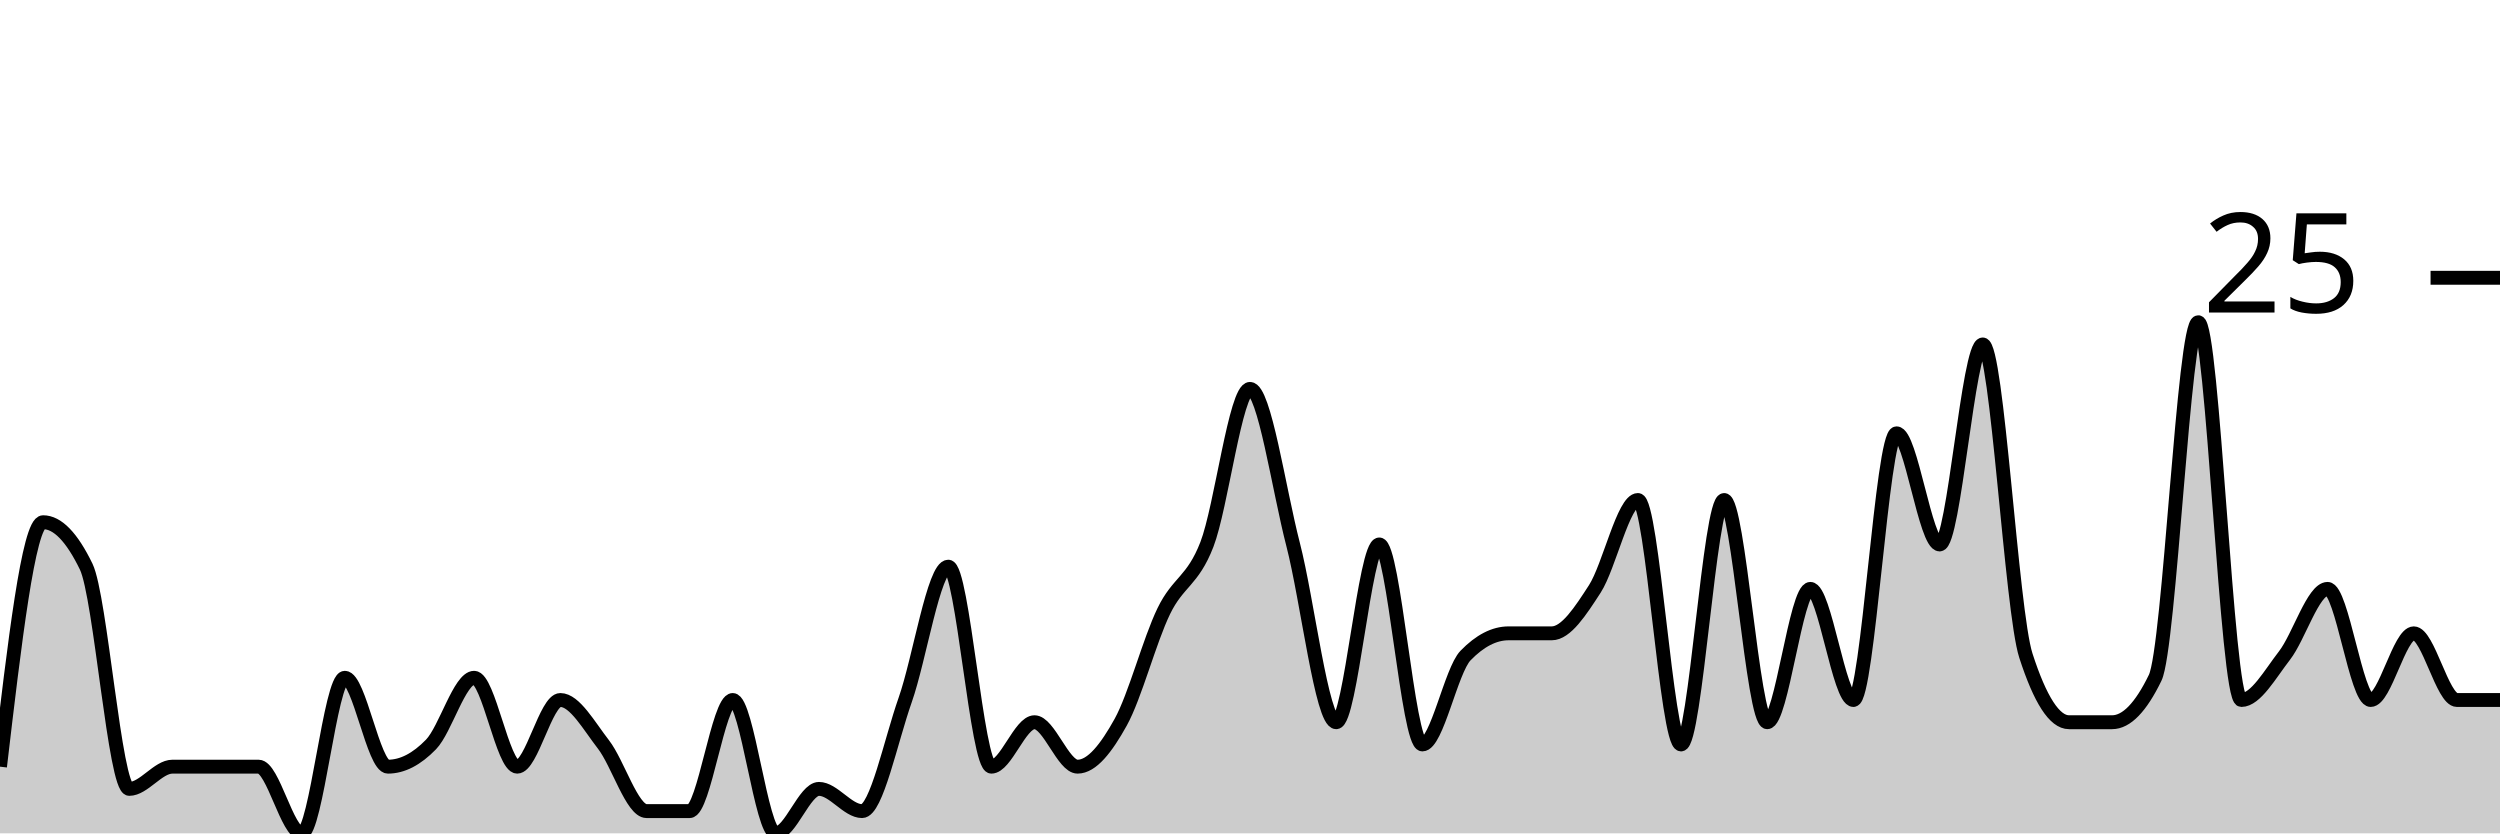
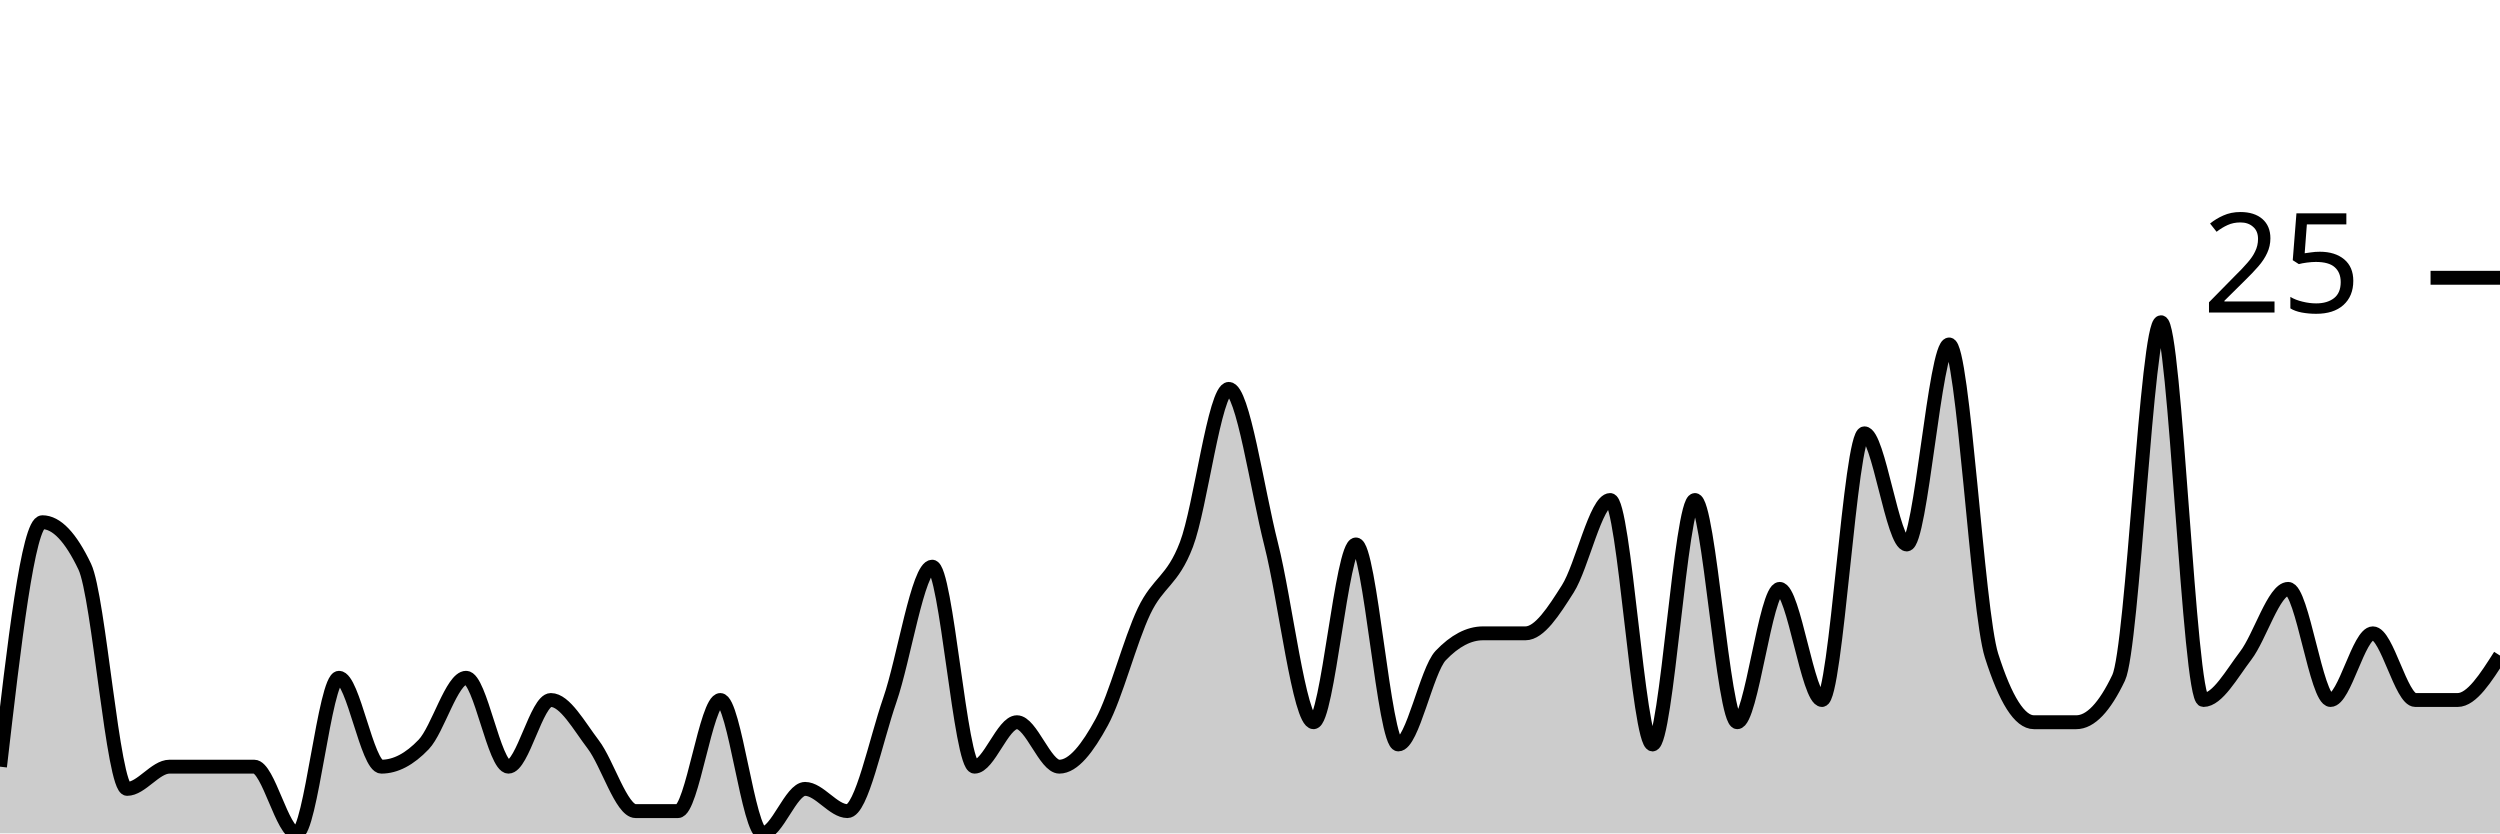
<svg xmlns="http://www.w3.org/2000/svg" viewBox="0 0 180 60">
  <g transform="translate(0,20)">
-     <path class="area" fill="rgba(0, 0, 0, 0.2)" d="M0,35.2C1.034,26.4,2.069,17.6,3.103,17.6C4.138,17.6,5.172,18.667,6.207,20.8C7.241,22.933,8.276,36.8,9.31,36.8C10.345,36.8,11.379,35.2,12.414,35.2C13.448,35.2,14.483,35.2,15.517,35.2C16.552,35.2,17.586,35.2,18.621,35.2C19.655,35.2,20.69,40,21.724,40C22.759,40,23.793,28.8,24.828,28.8C25.862,28.8,26.897,35.2,27.931,35.2C28.966,35.2,30,34.667,31.034,33.6C32.069,32.533,33.103,28.8,34.138,28.8C35.172,28.8,36.207,35.2,37.241,35.2C38.276,35.2,39.31,30.4,40.345,30.4C41.379,30.4,42.414,32.267,43.448,33.6C44.483,34.933,45.517,38.4,46.552,38.4C47.586,38.4,48.621,38.4,49.655,38.4C50.69,38.4,51.724,30.4,52.759,30.4C53.793,30.4,54.828,40,55.862,40C56.897,40,57.931,36.8,58.966,36.8C60,36.8,61.034,38.4,62.069,38.4C63.103,38.4,64.138,33.333,65.172,30.4C66.207,27.467,67.241,20.8,68.276,20.8C69.31,20.8,70.345,35.2,71.379,35.2C72.414,35.2,73.448,32,74.483,32C75.517,32,76.552,35.2,77.586,35.2C78.621,35.2,79.655,33.867,80.69,32C81.724,30.133,82.759,26.133,83.793,24C84.828,21.867,85.862,21.867,86.897,19.2C87.931,16.533,88.966,8,90,8C91.034,8,92.069,15.2,93.103,19.2C94.138,23.2,95.172,32,96.207,32C97.241,32,98.276,19.2,99.31,19.2C100.345,19.2,101.379,33.6,102.414,33.6C103.448,33.6,104.483,28.267,105.517,27.2C106.552,26.133,107.586,25.6,108.621,25.6C109.655,25.6,110.69,25.6,111.724,25.6C112.759,25.6,113.793,24,114.828,22.4C115.862,20.8,116.897,16,117.931,16C118.966,16,120,33.6,121.034,33.6C122.069,33.6,123.103,16,124.138,16C125.172,16,126.207,32,127.241,32C128.276,32,129.31,22.4,130.345,22.4C131.379,22.4,132.414,30.4,133.448,30.4C134.483,30.4,135.517,11.2,136.552,11.2C137.586,11.2,138.621,19.2,139.655,19.2C140.69,19.2,141.724,4.8,142.759,4.8C143.793,4.8,144.828,24,145.862,27.2C146.897,30.4,147.931,32,148.966,32C150,32,151.034,32,152.069,32C153.103,32,154.138,30.933,155.172,28.8C156.207,26.667,157.241,3.2,158.276,3.2C159.31,3.2,160.345,30.4,161.379,30.4C162.414,30.4,163.448,28.533,164.483,27.2C165.517,25.867,166.552,22.4,167.586,22.4C168.621,22.4,169.655,30.4,170.69,30.4C171.724,30.4,172.759,25.6,173.793,25.6C174.828,25.6,175.862,30.4,176.897,30.4C177.931,30.4,178.966,30.4,180,30.4L180,40C178.966,40,177.931,40,176.897,40C175.862,40,174.828,40,173.793,40C172.759,40,171.724,40,170.69,40C169.655,40,168.621,40,167.586,40C166.552,40,165.517,40,164.483,40C163.448,40,162.414,40,161.379,40C160.345,40,159.31,40,158.276,40C157.241,40,156.207,40,155.172,40C154.138,40,153.103,40,152.069,40C151.034,40,150,40,148.966,40C147.931,40,146.897,40,145.862,40C144.828,40,143.793,40,142.759,40C141.724,40,140.69,40,139.655,40C138.621,40,137.586,40,136.552,40C135.517,40,134.483,40,133.448,40C132.414,40,131.379,40,130.345,40C129.31,40,128.276,40,127.241,40C126.207,40,125.172,40,124.138,40C123.103,40,122.069,40,121.034,40C120,40,118.966,40,117.931,40C116.897,40,115.862,40,114.828,40C113.793,40,112.759,40,111.724,40C110.69,40,109.655,40,108.621,40C107.586,40,106.552,40,105.517,40C104.483,40,103.448,40,102.414,40C101.379,40,100.345,40,99.31,40C98.276,40,97.241,40,96.207,40C95.172,40,94.138,40,93.103,40C92.069,40,91.034,40,90,40C88.966,40,87.931,40,86.897,40C85.862,40,84.828,40,83.793,40C82.759,40,81.724,40,80.69,40C79.655,40,78.621,40,77.586,40C76.552,40,75.517,40,74.483,40C73.448,40,72.414,40,71.379,40C70.345,40,69.31,40,68.276,40C67.241,40,66.207,40,65.172,40C64.138,40,63.103,40,62.069,40C61.034,40,60,40,58.966,40C57.931,40,56.897,40,55.862,40C54.828,40,53.793,40,52.759,40C51.724,40,50.69,40,49.655,40C48.621,40,47.586,40,46.552,40C45.517,40,44.483,40,43.448,40C42.414,40,41.379,40,40.345,40C39.31,40,38.276,40,37.241,40C36.207,40,35.172,40,34.138,40C33.103,40,32.069,40,31.034,40C30,40,28.966,40,27.931,40C26.897,40,25.862,40,24.828,40C23.793,40,22.759,40,21.724,40C20.69,40,19.655,40,18.621,40C17.586,40,16.552,40,15.517,40C14.483,40,13.448,40,12.414,40C11.379,40,10.345,40,9.31,40C8.276,40,7.241,40,6.207,40C5.172,40,4.138,40,3.103,40C2.069,40,1.034,40,0,40Z" />
-     <path class="line" stroke="black" fill="none" d="M0,35.2C1.034,26.4,2.069,17.6,3.103,17.6C4.138,17.6,5.172,18.667,6.207,20.8C7.241,22.933,8.276,36.8,9.31,36.8C10.345,36.8,11.379,35.2,12.414,35.2C13.448,35.2,14.483,35.2,15.517,35.2C16.552,35.2,17.586,35.2,18.621,35.2C19.655,35.2,20.69,40,21.724,40C22.759,40,23.793,28.8,24.828,28.8C25.862,28.8,26.897,35.2,27.931,35.2C28.966,35.2,30,34.667,31.034,33.6C32.069,32.533,33.103,28.8,34.138,28.8C35.172,28.8,36.207,35.2,37.241,35.2C38.276,35.2,39.31,30.4,40.345,30.4C41.379,30.4,42.414,32.267,43.448,33.6C44.483,34.933,45.517,38.4,46.552,38.4C47.586,38.4,48.621,38.4,49.655,38.4C50.69,38.4,51.724,30.4,52.759,30.4C53.793,30.4,54.828,40,55.862,40C56.897,40,57.931,36.8,58.966,36.8C60,36.8,61.034,38.4,62.069,38.4C63.103,38.4,64.138,33.333,65.172,30.4C66.207,27.467,67.241,20.8,68.276,20.8C69.31,20.8,70.345,35.2,71.379,35.2C72.414,35.2,73.448,32,74.483,32C75.517,32,76.552,35.2,77.586,35.2C78.621,35.2,79.655,33.867,80.69,32C81.724,30.133,82.759,26.133,83.793,24C84.828,21.867,85.862,21.867,86.897,19.2C87.931,16.533,88.966,8,90,8C91.034,8,92.069,15.2,93.103,19.2C94.138,23.2,95.172,32,96.207,32C97.241,32,98.276,19.2,99.31,19.2C100.345,19.2,101.379,33.6,102.414,33.6C103.448,33.6,104.483,28.267,105.517,27.2C106.552,26.133,107.586,25.6,108.621,25.6C109.655,25.6,110.69,25.6,111.724,25.6C112.759,25.6,113.793,24,114.828,22.4C115.862,20.8,116.897,16,117.931,16C118.966,16,120,33.6,121.034,33.6C122.069,33.6,123.103,16,124.138,16C125.172,16,126.207,32,127.241,32C128.276,32,129.31,22.4,130.345,22.4C131.379,22.4,132.414,30.4,133.448,30.4C134.483,30.4,135.517,11.2,136.552,11.2C137.586,11.2,138.621,19.2,139.655,19.2C140.69,19.2,141.724,4.8,142.759,4.8C143.793,4.8,144.828,24,145.862,27.2C146.897,30.4,147.931,32,148.966,32C150,32,151.034,32,152.069,32C153.103,32,154.138,30.933,155.172,28.8C156.207,26.667,157.241,3.2,158.276,3.2C159.31,3.2,160.345,30.4,161.379,30.4C162.414,30.4,163.448,28.533,164.483,27.2C165.517,25.867,166.552,22.4,167.586,22.4C168.621,22.4,169.655,30.4,170.69,30.4C171.724,30.4,172.759,25.6,173.793,25.6C174.828,25.6,175.862,30.4,176.897,30.4C177.931,30.4,178.966,30.4,180,30.4" />
+     <path class="area" fill="rgba(0, 0, 0, 0.2)" d="M0,35.2C1.017,26.4,2.034,17.6,3.051,17.6C4.068,17.6,5.085,18.667,6.102,20.8C7.119,22.933,8.136,36.8,9.153,36.8C10.169,36.8,11.186,35.2,12.203,35.2C13.22,35.2,14.237,35.2,15.254,35.2C16.271,35.2,17.288,35.2,18.305,35.2C19.322,35.2,20.339,40,21.356,40C22.373,40,23.39,28.8,24.407,28.8C25.424,28.8,26.441,35.2,27.458,35.2C28.475,35.2,29.492,34.667,30.508,33.6C31.525,32.533,32.542,28.8,33.559,28.8C34.576,28.8,35.593,35.2,36.61,35.2C37.627,35.2,38.644,30.4,39.661,30.4C40.678,30.4,41.695,32.267,42.712,33.6C43.729,34.933,44.746,38.4,45.763,38.4C46.78,38.4,47.797,38.4,48.814,38.4C49.831,38.4,50.847,30.4,51.864,30.4C52.881,30.4,53.898,40,54.915,40C55.932,40,56.949,36.8,57.966,36.8C58.983,36.8,60,38.4,61.017,38.4C62.034,38.4,63.051,33.333,64.068,30.4C65.085,27.467,66.102,20.8,67.119,20.8C68.136,20.8,69.153,35.2,70.169,35.2C71.186,35.2,72.203,32,73.22,32C74.237,32,75.254,35.2,76.271,35.2C77.288,35.2,78.305,33.867,79.322,32C80.339,30.133,81.356,26.133,82.373,24C83.39,21.867,84.407,21.867,85.424,19.2C86.441,16.533,87.458,8,88.475,8C89.492,8,90.508,15.2,91.525,19.2C92.542,23.2,93.559,32,94.576,32C95.593,32,96.61,19.2,97.627,19.2C98.644,19.2,99.661,33.6,100.678,33.6C101.695,33.6,102.712,28.267,103.729,27.2C104.746,26.133,105.763,25.6,106.78,25.6C107.797,25.6,108.814,25.6,109.831,25.6C110.847,25.6,111.864,24,112.881,22.4C113.898,20.8,114.915,16,115.932,16C116.949,16,117.966,33.6,118.983,33.6C120,33.6,121.017,16,122.034,16C123.051,16,124.068,32,125.085,32C126.102,32,127.119,22.4,128.136,22.4C129.153,22.4,130.169,30.4,131.186,30.4C132.203,30.4,133.22,11.2,134.237,11.2C135.254,11.2,136.271,19.2,137.288,19.2C138.305,19.2,139.322,4.8,140.339,4.8C141.356,4.8,142.373,24,143.39,27.2C144.407,30.4,145.424,32,146.441,32C147.458,32,148.475,32,149.492,32C150.508,32,151.525,30.933,152.542,28.8C153.559,26.667,154.576,3.2,155.593,3.2C156.61,3.2,157.627,30.4,158.644,30.4C159.661,30.4,160.678,28.533,161.695,27.2C162.712,25.867,163.729,22.4,164.746,22.4C165.763,22.4,166.78,30.4,167.797,30.4C168.814,30.4,169.831,25.6,170.847,25.6C171.864,25.6,172.881,30.4,173.898,30.4C174.915,30.4,175.932,30.4,176.949,30.4C177.966,30.4,178.983,28.8,180,27.2L180,40C178.983,40,177.966,40,176.949,40C175.932,40,174.915,40,173.898,40C172.881,40,171.864,40,170.847,40C169.831,40,168.814,40,167.797,40C166.78,40,165.763,40,164.746,40C163.729,40,162.712,40,161.695,40C160.678,40,159.661,40,158.644,40C157.627,40,156.61,40,155.593,40C154.576,40,153.559,40,152.542,40C151.525,40,150.508,40,149.492,40C148.475,40,147.458,40,146.441,40C145.424,40,144.407,40,143.39,40C142.373,40,141.356,40,140.339,40C139.322,40,138.305,40,137.288,40C136.271,40,135.254,40,134.237,40C133.22,40,132.203,40,131.186,40C130.169,40,129.153,40,128.136,40C127.119,40,126.102,40,125.085,40C124.068,40,123.051,40,122.034,40C121.017,40,120,40,118.983,40C117.966,40,116.949,40,115.932,40C114.915,40,113.898,40,112.881,40C111.864,40,110.847,40,109.831,40C108.814,40,107.797,40,106.78,40C105.763,40,104.746,40,103.729,40C102.712,40,101.695,40,100.678,40C99.661,40,98.644,40,97.627,40C96.61,40,95.593,40,94.576,40C93.559,40,92.542,40,91.525,40C90.508,40,89.492,40,88.475,40C87.458,40,86.441,40,85.424,40C84.407,40,83.39,40,82.373,40C81.356,40,80.339,40,79.322,40C78.305,40,77.288,40,76.271,40C75.254,40,74.237,40,73.22,40C72.203,40,71.186,40,70.169,40C69.153,40,68.136,40,67.119,40C66.102,40,65.085,40,64.068,40C63.051,40,62.034,40,61.017,40C60,40,58.983,40,57.966,40C56.949,40,55.932,40,54.915,40C53.898,40,52.881,40,51.864,40C50.847,40,49.831,40,48.814,40C47.797,40,46.78,40,45.763,40C44.746,40,43.729,40,42.712,40C41.695,40,40.678,40,39.661,40C38.644,40,37.627,40,36.61,40C35.593,40,34.576,40,33.559,40C32.542,40,31.525,40,30.508,40C29.492,40,28.475,40,27.458,40C26.441,40,25.424,40,24.407,40C23.39,40,22.373,40,21.356,40C20.339,40,19.322,40,18.305,40C17.288,40,16.271,40,15.254,40C14.237,40,13.22,40,12.203,40C11.186,40,10.169,40,9.153,40C8.136,40,7.119,40,6.102,40C5.085,40,4.068,40,3.051,40C2.034,40,1.017,40,0,40Z" />
+     <path class="line" stroke="black" fill="none" d="M0,35.2C1.017,26.4,2.034,17.6,3.051,17.6C4.068,17.6,5.085,18.667,6.102,20.8C7.119,22.933,8.136,36.8,9.153,36.8C10.169,36.8,11.186,35.2,12.203,35.2C13.22,35.2,14.237,35.2,15.254,35.2C16.271,35.2,17.288,35.2,18.305,35.2C19.322,35.2,20.339,40,21.356,40C22.373,40,23.39,28.8,24.407,28.8C25.424,28.8,26.441,35.2,27.458,35.2C28.475,35.2,29.492,34.667,30.508,33.6C31.525,32.533,32.542,28.8,33.559,28.8C34.576,28.8,35.593,35.2,36.61,35.2C37.627,35.2,38.644,30.4,39.661,30.4C40.678,30.4,41.695,32.267,42.712,33.6C43.729,34.933,44.746,38.4,45.763,38.4C46.78,38.4,47.797,38.4,48.814,38.4C49.831,38.4,50.847,30.4,51.864,30.4C52.881,30.4,53.898,40,54.915,40C55.932,40,56.949,36.8,57.966,36.8C58.983,36.8,60,38.4,61.017,38.4C62.034,38.4,63.051,33.333,64.068,30.4C65.085,27.467,66.102,20.8,67.119,20.8C68.136,20.8,69.153,35.2,70.169,35.2C71.186,35.2,72.203,32,73.22,32C74.237,32,75.254,35.2,76.271,35.2C77.288,35.2,78.305,33.867,79.322,32C80.339,30.133,81.356,26.133,82.373,24C83.39,21.867,84.407,21.867,85.424,19.2C86.441,16.533,87.458,8,88.475,8C89.492,8,90.508,15.2,91.525,19.2C92.542,23.2,93.559,32,94.576,32C95.593,32,96.61,19.2,97.627,19.2C98.644,19.2,99.661,33.6,100.678,33.6C101.695,33.6,102.712,28.267,103.729,27.2C104.746,26.133,105.763,25.6,106.78,25.6C107.797,25.6,108.814,25.6,109.831,25.6C110.847,25.6,111.864,24,112.881,22.4C113.898,20.8,114.915,16,115.932,16C116.949,16,117.966,33.6,118.983,33.6C120,33.6,121.017,16,122.034,16C123.051,16,124.068,32,125.085,32C126.102,32,127.119,22.4,128.136,22.4C129.153,22.4,130.169,30.4,131.186,30.4C132.203,30.4,133.22,11.2,134.237,11.2C135.254,11.2,136.271,19.2,137.288,19.2C138.305,19.2,139.322,4.8,140.339,4.8C141.356,4.8,142.373,24,143.39,27.2C144.407,30.4,145.424,32,146.441,32C147.458,32,148.475,32,149.492,32C150.508,32,151.525,30.933,152.542,28.8C153.559,26.667,154.576,3.2,155.593,3.2C156.61,3.2,157.627,30.4,158.644,30.4C159.661,30.4,160.678,28.533,161.695,27.2C162.712,25.867,163.729,22.4,164.746,22.4C165.763,22.4,166.78,30.4,167.797,30.4C168.814,30.4,169.831,25.6,170.847,25.6C171.864,25.6,172.881,30.4,173.898,30.4C174.915,30.4,175.932,30.4,176.949,30.4C177.966,30.4,178.983,28.8,180,27.2" />
    <path class="axis-ceiling" stroke-width="1" stroke="black" fill="none" d="M175,0L180,0" />
    <text class="axis-ceiling-label" font-family="sans-serif" text-anchor="end" font-size="10px" x="170" y="2.5">25</text>
  </g>
</svg>
